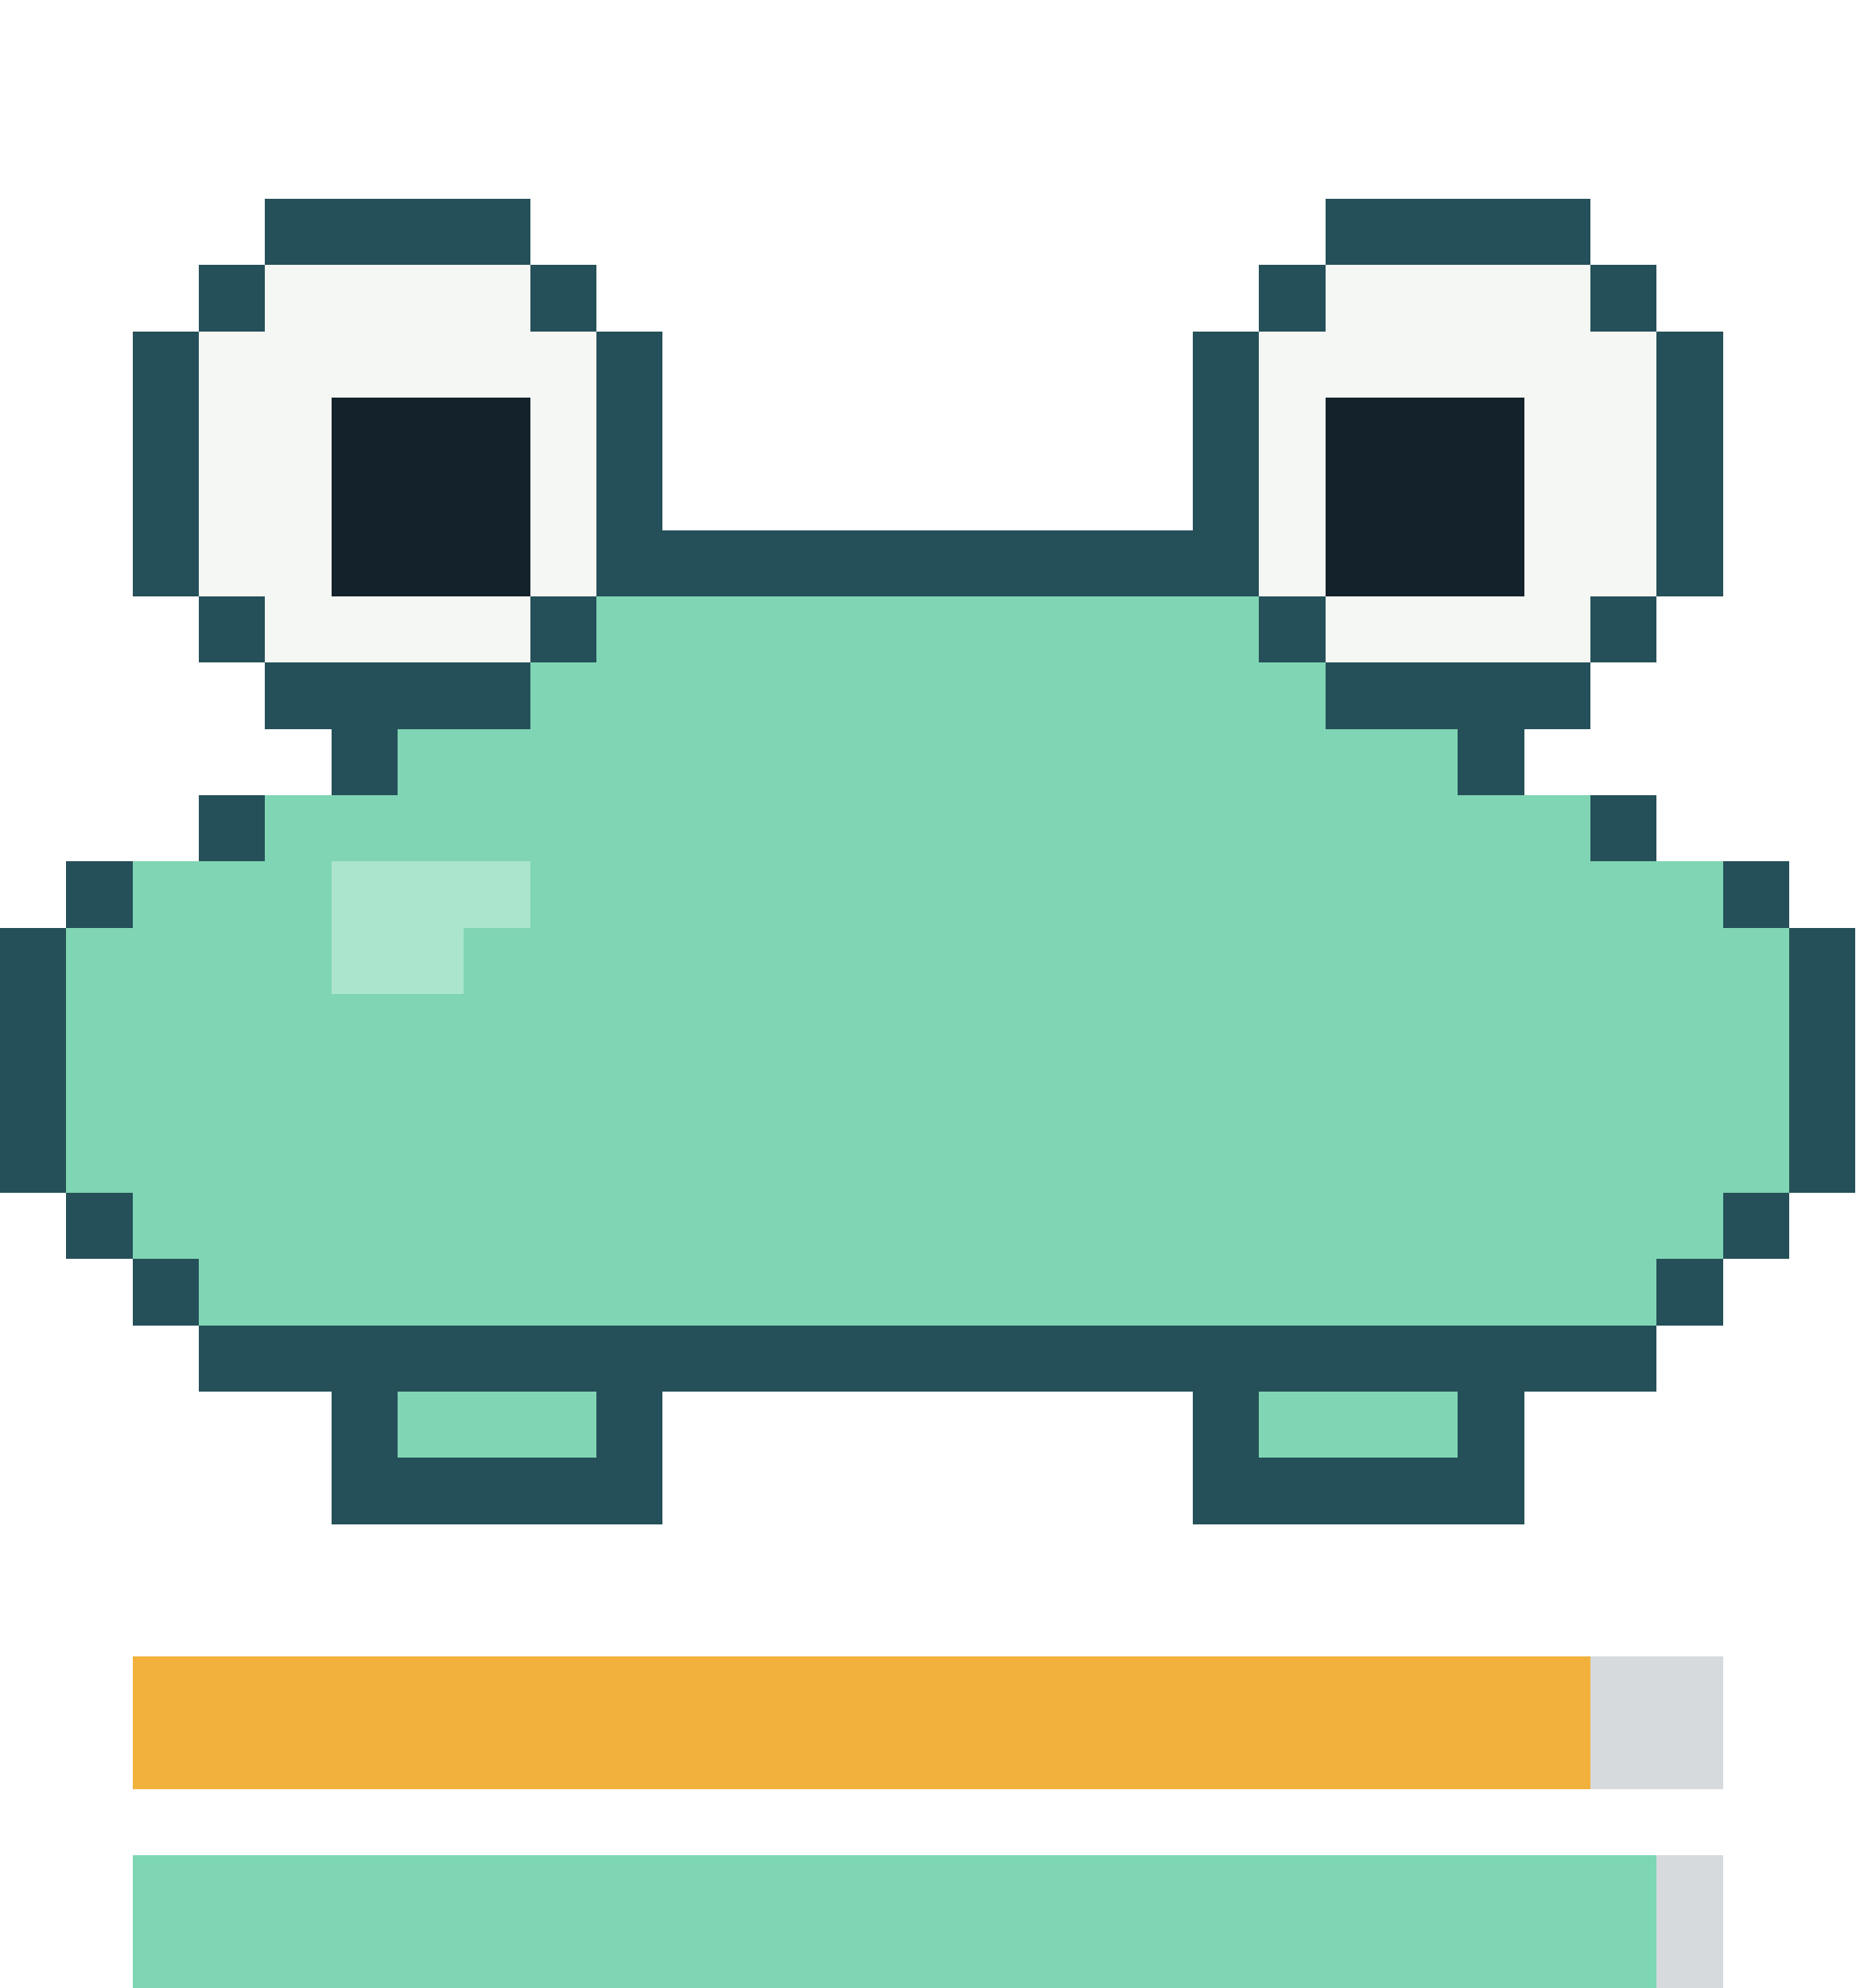
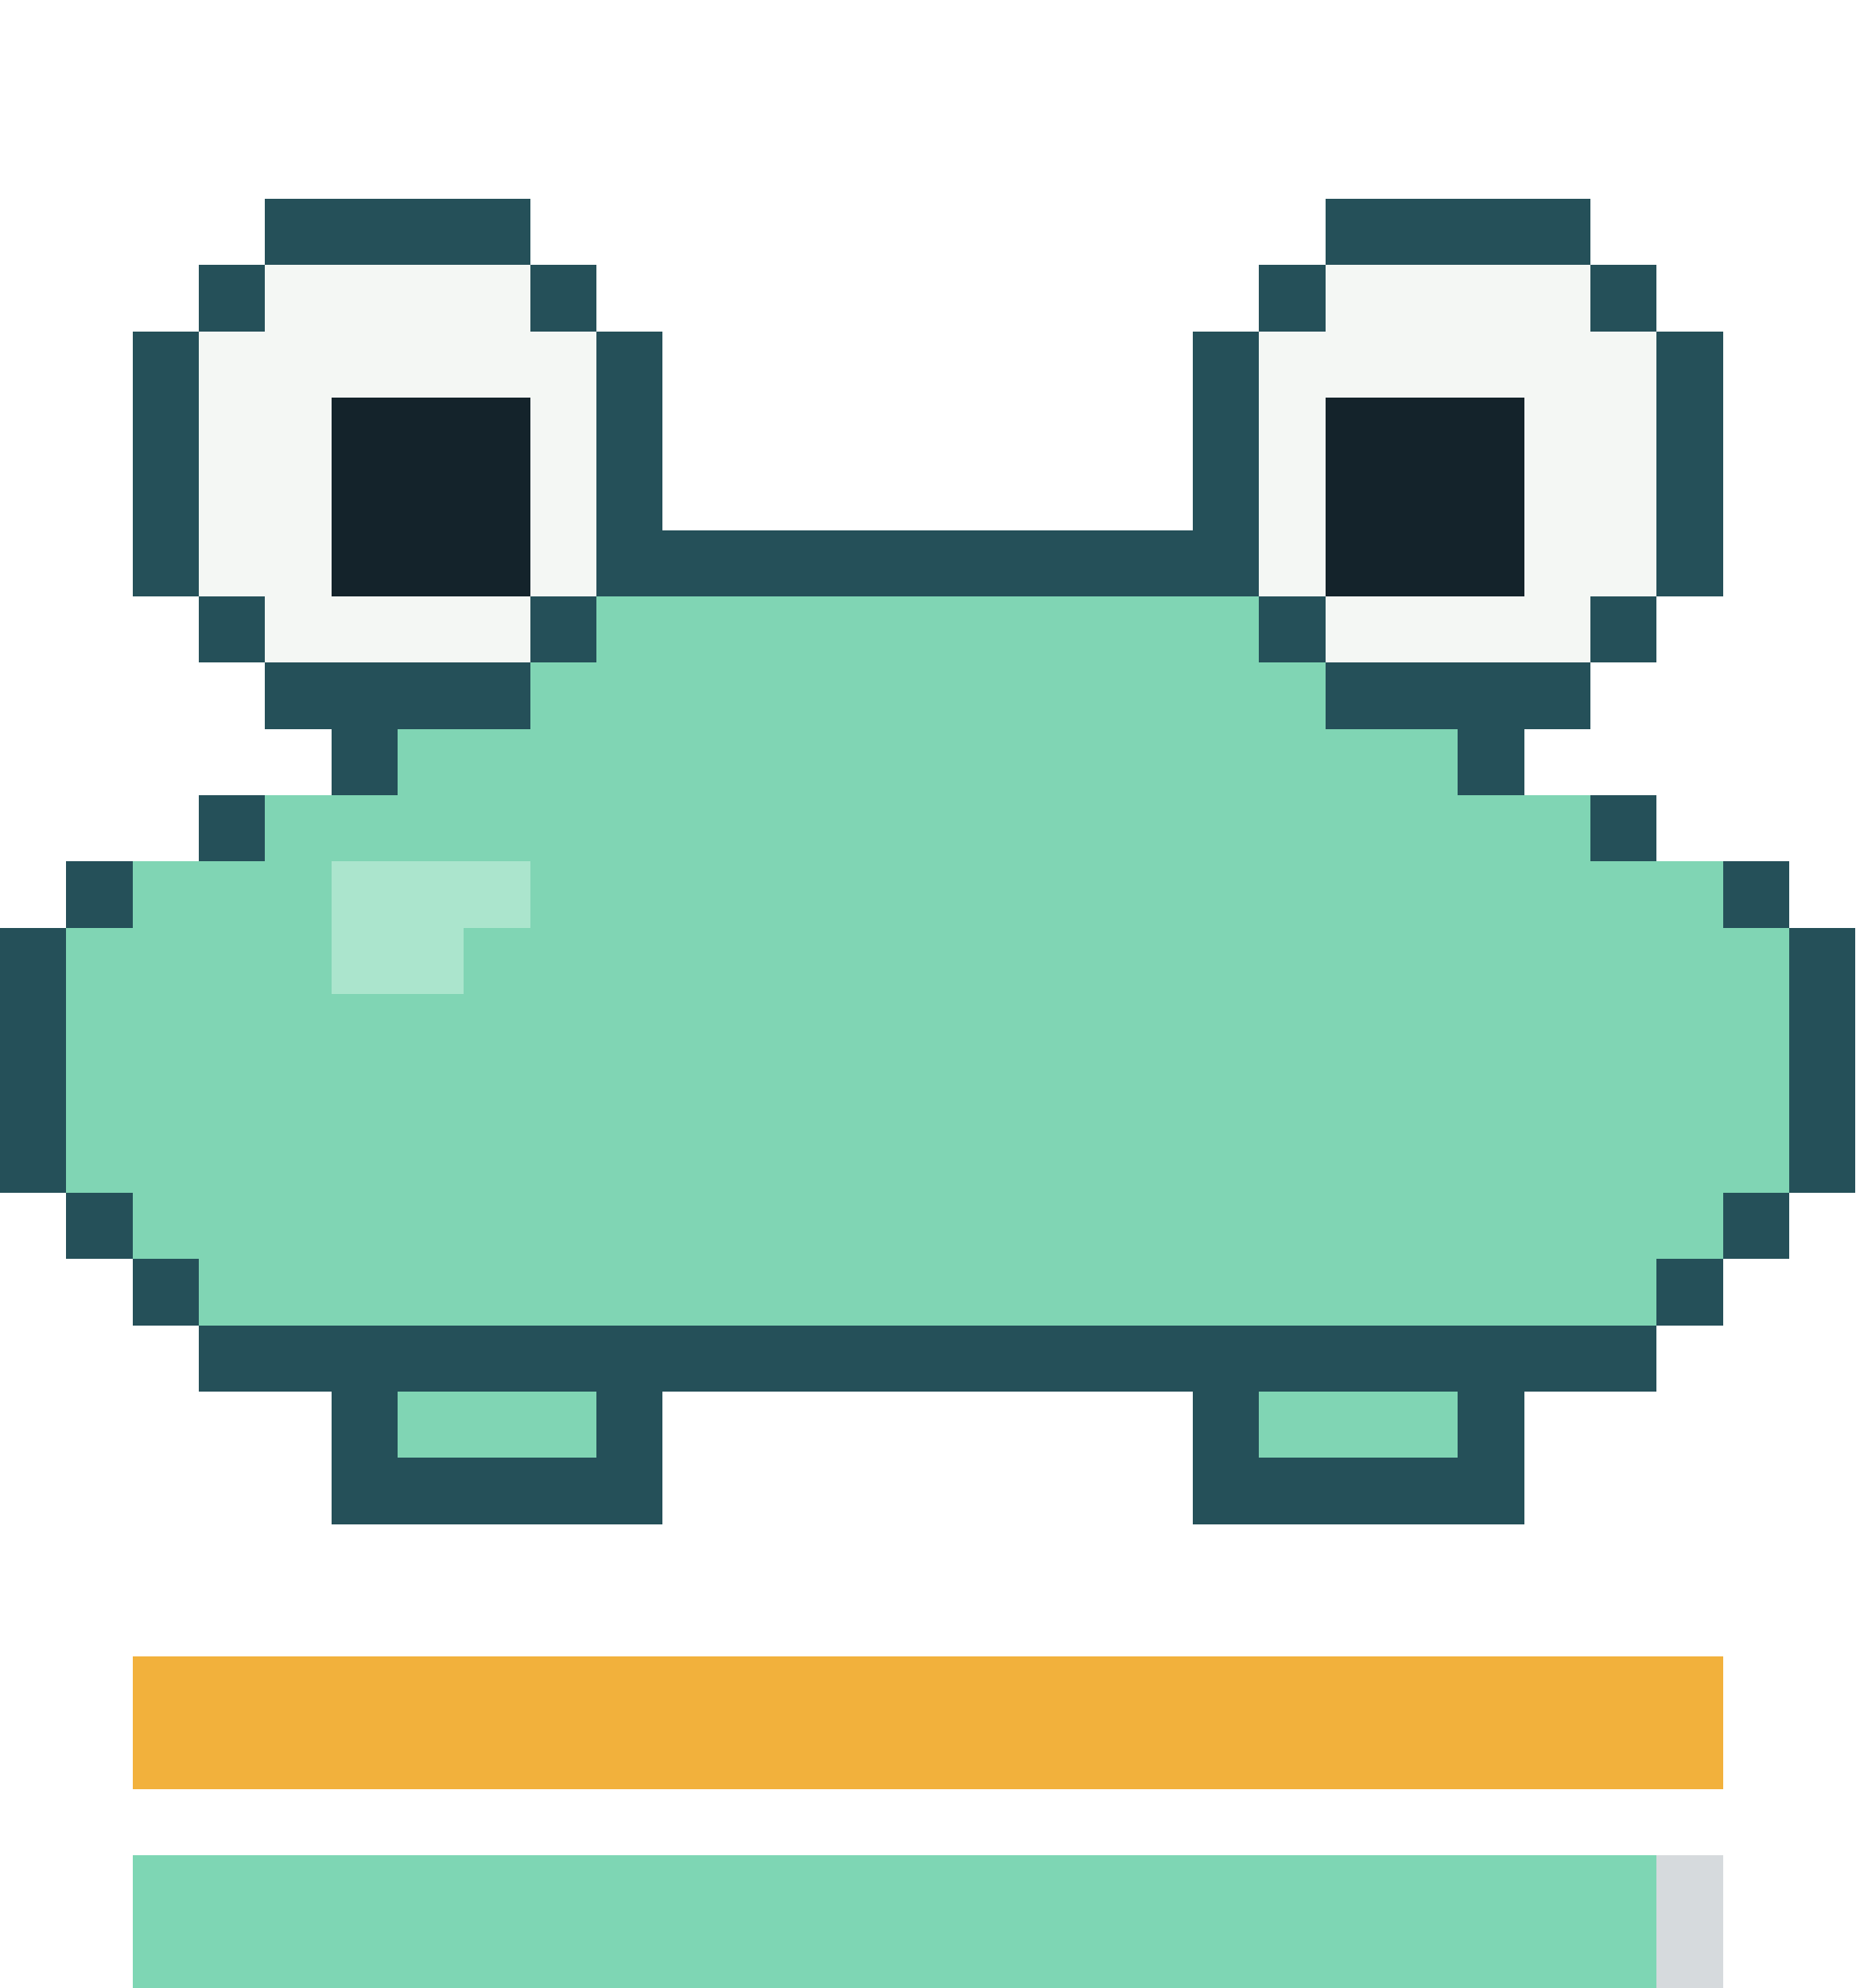
- <svg xmlns="http://www.w3.org/2000/svg" viewBox="0 0 28 30" width="112" height="120" shape-rendering="crispEdges" role="img" aria-label="repo-pet: happy, satiety 93, health 95">
+ <svg xmlns="http://www.w3.org/2000/svg" viewBox="0 0 28 30" width="112" height="120" shape-rendering="crispEdges" role="img" aria-label="repo-pet: happy, satiety 100, health 95">
  <style>.f{opacity:0;animation-duration:0.6s;animation-timing-function:step-end;animation-iteration-count:infinite}.f0{opacity:1;animation-name:k0}@keyframes k0{0%{opacity:1}40%{opacity:0}}.f1{animation-name:k1}@keyframes k1{0%{opacity:0}40%{opacity:1}}@media(prefers-reduced-motion:reduce){.f{animation:none}}</style>
  <g class="f f0">
    <g fill="#255059">
      <rect x="4" y="3" width="4" height="1" />
      <rect x="20" y="3" width="4" height="1" />
      <rect x="3" y="4" width="1" height="1" />
      <rect x="8" y="4" width="1" height="1" />
      <rect x="19" y="4" width="1" height="1" />
      <rect x="24" y="4" width="1" height="1" />
      <rect x="2" y="5" width="1" height="1" />
      <rect x="9" y="5" width="1" height="1" />
      <rect x="18" y="5" width="1" height="1" />
      <rect x="25" y="5" width="1" height="1" />
      <rect x="2" y="6" width="1" height="1" />
      <rect x="9" y="6" width="1" height="1" />
      <rect x="18" y="6" width="1" height="1" />
      <rect x="25" y="6" width="1" height="1" />
      <rect x="2" y="7" width="1" height="1" />
      <rect x="9" y="7" width="1" height="1" />
      <rect x="18" y="7" width="1" height="1" />
      <rect x="25" y="7" width="1" height="1" />
      <rect x="2" y="8" width="1" height="1" />
      <rect x="9" y="8" width="10" height="1" />
      <rect x="25" y="8" width="1" height="1" />
      <rect x="3" y="9" width="1" height="1" />
      <rect x="8" y="9" width="1" height="1" />
      <rect x="19" y="9" width="1" height="1" />
      <rect x="24" y="9" width="1" height="1" />
      <rect x="4" y="10" width="4" height="1" />
      <rect x="20" y="10" width="4" height="1" />
      <rect x="5" y="11" width="1" height="1" />
      <rect x="22" y="11" width="1" height="1" />
      <rect x="3" y="12" width="1" height="1" />
      <rect x="24" y="12" width="1" height="1" />
      <rect x="1" y="13" width="1" height="1" />
      <rect x="26" y="13" width="1" height="1" />
      <rect x="0" y="14" width="1" height="1" />
      <rect x="27" y="14" width="1" height="1" />
      <rect x="0" y="15" width="1" height="1" />
      <rect x="27" y="15" width="1" height="1" />
      <rect x="0" y="16" width="1" height="1" />
      <rect x="27" y="16" width="1" height="1" />
      <rect x="0" y="17" width="1" height="1" />
      <rect x="27" y="17" width="1" height="1" />
      <rect x="1" y="18" width="1" height="1" />
      <rect x="26" y="18" width="1" height="1" />
      <rect x="2" y="19" width="1" height="1" />
      <rect x="25" y="19" width="1" height="1" />
      <rect x="3" y="20" width="22" height="1" />
      <rect x="5" y="21" width="1" height="1" />
      <rect x="9" y="21" width="1" height="1" />
      <rect x="18" y="21" width="1" height="1" />
      <rect x="22" y="21" width="1" height="1" />
      <rect x="5" y="22" width="5" height="1" />
      <rect x="18" y="22" width="5" height="1" />
    </g>
    <g fill="#f4f7f4">
      <rect x="4" y="4" width="4" height="1" />
      <rect x="20" y="4" width="4" height="1" />
      <rect x="3" y="5" width="6" height="1" />
      <rect x="19" y="5" width="6" height="1" />
      <rect x="3" y="6" width="2" height="1" />
      <rect x="8" y="6" width="1" height="1" />
      <rect x="19" y="6" width="1" height="1" />
      <rect x="23" y="6" width="2" height="1" />
      <rect x="3" y="7" width="2" height="1" />
      <rect x="8" y="7" width="1" height="1" />
      <rect x="19" y="7" width="1" height="1" />
      <rect x="23" y="7" width="2" height="1" />
      <rect x="3" y="8" width="2" height="1" />
      <rect x="8" y="8" width="1" height="1" />
      <rect x="19" y="8" width="1" height="1" />
      <rect x="23" y="8" width="2" height="1" />
      <rect x="4" y="9" width="4" height="1" />
      <rect x="20" y="9" width="4" height="1" />
    </g>
    <g fill="#14232b">
      <rect x="5" y="6" width="3" height="1" />
      <rect x="20" y="6" width="3" height="1" />
      <rect x="5" y="7" width="3" height="1" />
      <rect x="20" y="7" width="3" height="1" />
      <rect x="5" y="8" width="3" height="1" />
      <rect x="20" y="8" width="3" height="1" />
    </g>
    <g fill="#80d5b4">
      <rect x="9" y="9" width="10" height="1" />
      <rect x="8" y="10" width="12" height="1" />
      <rect x="6" y="11" width="16" height="1" />
      <rect x="4" y="12" width="20" height="1" />
      <rect x="2" y="13" width="3" height="1" />
      <rect x="8" y="13" width="18" height="1" />
      <rect x="1" y="14" width="4" height="1" />
      <rect x="7" y="14" width="20" height="1" />
      <rect x="1" y="15" width="26" height="1" />
      <rect x="1" y="16" width="26" height="1" />
      <rect x="1" y="17" width="26" height="1" />
      <rect x="2" y="18" width="24" height="1" />
      <rect x="3" y="19" width="22" height="1" />
      <rect x="6" y="21" width="3" height="1" />
      <rect x="19" y="21" width="3" height="1" />
    </g>
    <g fill="#abe5cd">
      <rect x="5" y="13" width="3" height="1" />
      <rect x="5" y="14" width="2" height="1" />
    </g>
  </g>
  <g class="f f1">
    <g fill="#255059">
      <rect x="4" y="0" width="4" height="1" />
      <rect x="20" y="0" width="4" height="1" />
      <rect x="3" y="1" width="1" height="1" />
      <rect x="8" y="1" width="1" height="1" />
      <rect x="19" y="1" width="1" height="1" />
      <rect x="24" y="1" width="1" height="1" />
      <rect x="2" y="2" width="1" height="1" />
      <rect x="9" y="2" width="1" height="1" />
      <rect x="18" y="2" width="1" height="1" />
      <rect x="25" y="2" width="1" height="1" />
      <rect x="2" y="3" width="1" height="1" />
      <rect x="9" y="3" width="1" height="1" />
      <rect x="18" y="3" width="1" height="1" />
      <rect x="25" y="3" width="1" height="1" />
      <rect x="2" y="4" width="1" height="1" />
      <rect x="9" y="4" width="1" height="1" />
      <rect x="18" y="4" width="1" height="1" />
      <rect x="25" y="4" width="1" height="1" />
      <rect x="2" y="5" width="1" height="1" />
      <rect x="9" y="5" width="10" height="1" />
      <rect x="25" y="5" width="1" height="1" />
      <rect x="3" y="6" width="1" height="1" />
      <rect x="8" y="6" width="1" height="1" />
      <rect x="19" y="6" width="1" height="1" />
      <rect x="24" y="6" width="1" height="1" />
      <rect x="4" y="7" width="4" height="1" />
      <rect x="20" y="7" width="4" height="1" />
      <rect x="5" y="8" width="1" height="1" />
      <rect x="22" y="8" width="1" height="1" />
      <rect x="4" y="9" width="1" height="1" />
      <rect x="23" y="9" width="1" height="1" />
      <rect x="3" y="10" width="1" height="1" />
      <rect x="24" y="10" width="1" height="1" />
      <rect x="2" y="11" width="1" height="1" />
      <rect x="25" y="11" width="1" height="1" />
      <rect x="1" y="12" width="1" height="1" />
      <rect x="26" y="12" width="1" height="1" />
      <rect x="1" y="13" width="1" height="1" />
      <rect x="26" y="13" width="1" height="1" />
      <rect x="1" y="14" width="1" height="1" />
      <rect x="26" y="14" width="1" height="1" />
      <rect x="1" y="15" width="1" height="1" />
      <rect x="26" y="15" width="1" height="1" />
      <rect x="1" y="16" width="1" height="1" />
      <rect x="26" y="16" width="1" height="1" />
      <rect x="2" y="17" width="1" height="1" />
      <rect x="25" y="17" width="1" height="1" />
      <rect x="2" y="18" width="1" height="1" />
      <rect x="25" y="18" width="1" height="1" />
      <rect x="3" y="19" width="22" height="1" />
      <rect x="6" y="20" width="1" height="1" />
      <rect x="9" y="20" width="1" height="1" />
      <rect x="18" y="20" width="1" height="1" />
      <rect x="21" y="20" width="1" height="1" />
      <rect x="6" y="21" width="4" height="1" />
      <rect x="18" y="21" width="4" height="1" />
    </g>
    <g fill="#f4f7f4">
      <rect x="4" y="1" width="4" height="1" />
      <rect x="20" y="1" width="4" height="1" />
      <rect x="3" y="2" width="6" height="1" />
      <rect x="19" y="2" width="6" height="1" />
      <rect x="3" y="3" width="2" height="1" />
      <rect x="8" y="3" width="1" height="1" />
      <rect x="19" y="3" width="1" height="1" />
      <rect x="23" y="3" width="2" height="1" />
      <rect x="3" y="4" width="2" height="1" />
      <rect x="8" y="4" width="1" height="1" />
      <rect x="19" y="4" width="1" height="1" />
      <rect x="23" y="4" width="2" height="1" />
      <rect x="3" y="5" width="2" height="1" />
      <rect x="8" y="5" width="1" height="1" />
      <rect x="19" y="5" width="1" height="1" />
      <rect x="23" y="5" width="2" height="1" />
      <rect x="4" y="6" width="4" height="1" />
      <rect x="20" y="6" width="4" height="1" />
    </g>
    <g fill="#14232b">
      <rect x="5" y="3" width="3" height="1" />
      <rect x="20" y="3" width="3" height="1" />
      <rect x="5" y="4" width="3" height="1" />
      <rect x="20" y="4" width="3" height="1" />
      <rect x="5" y="5" width="3" height="1" />
      <rect x="20" y="5" width="3" height="1" />
    </g>
    <g fill="#80d5b4">
      <rect x="9" y="6" width="10" height="1" />
      <rect x="8" y="7" width="12" height="1" />
      <rect x="6" y="8" width="16" height="1" />
      <rect x="5" y="9" width="2" height="1" />
      <rect x="9" y="9" width="14" height="1" />
      <rect x="4" y="10" width="2" height="1" />
      <rect x="9" y="10" width="15" height="1" />
      <rect x="3" y="11" width="3" height="1" />
      <rect x="8" y="11" width="17" height="1" />
      <rect x="2" y="12" width="24" height="1" />
      <rect x="2" y="13" width="24" height="1" />
      <rect x="2" y="14" width="24" height="1" />
      <rect x="2" y="15" width="24" height="1" />
      <rect x="2" y="16" width="24" height="1" />
      <rect x="3" y="17" width="22" height="1" />
      <rect x="3" y="18" width="22" height="1" />
      <rect x="7" y="20" width="2" height="1" />
      <rect x="19" y="20" width="2" height="1" />
    </g>
    <g fill="#abe5cd">
      <rect x="7" y="9" width="2" height="1" />
      <rect x="6" y="10" width="3" height="1" />
      <rect x="6" y="11" width="2" height="1" />
    </g>
  </g>
  <rect x="2" y="25" width="24" height="2" fill="#8b949e" fill-opacity="0.35" />
-   <rect x="2" y="25" width="22" height="2" fill="#f2b13c" />
+   <rect x="2" y="25" width="24" height="2" fill="#f2b13c" />
  <rect x="2" y="28" width="24" height="2" fill="#8b949e" fill-opacity="0.35" />
  <rect x="2" y="28" width="23" height="2" fill="#7ed6b4" />
</svg>
